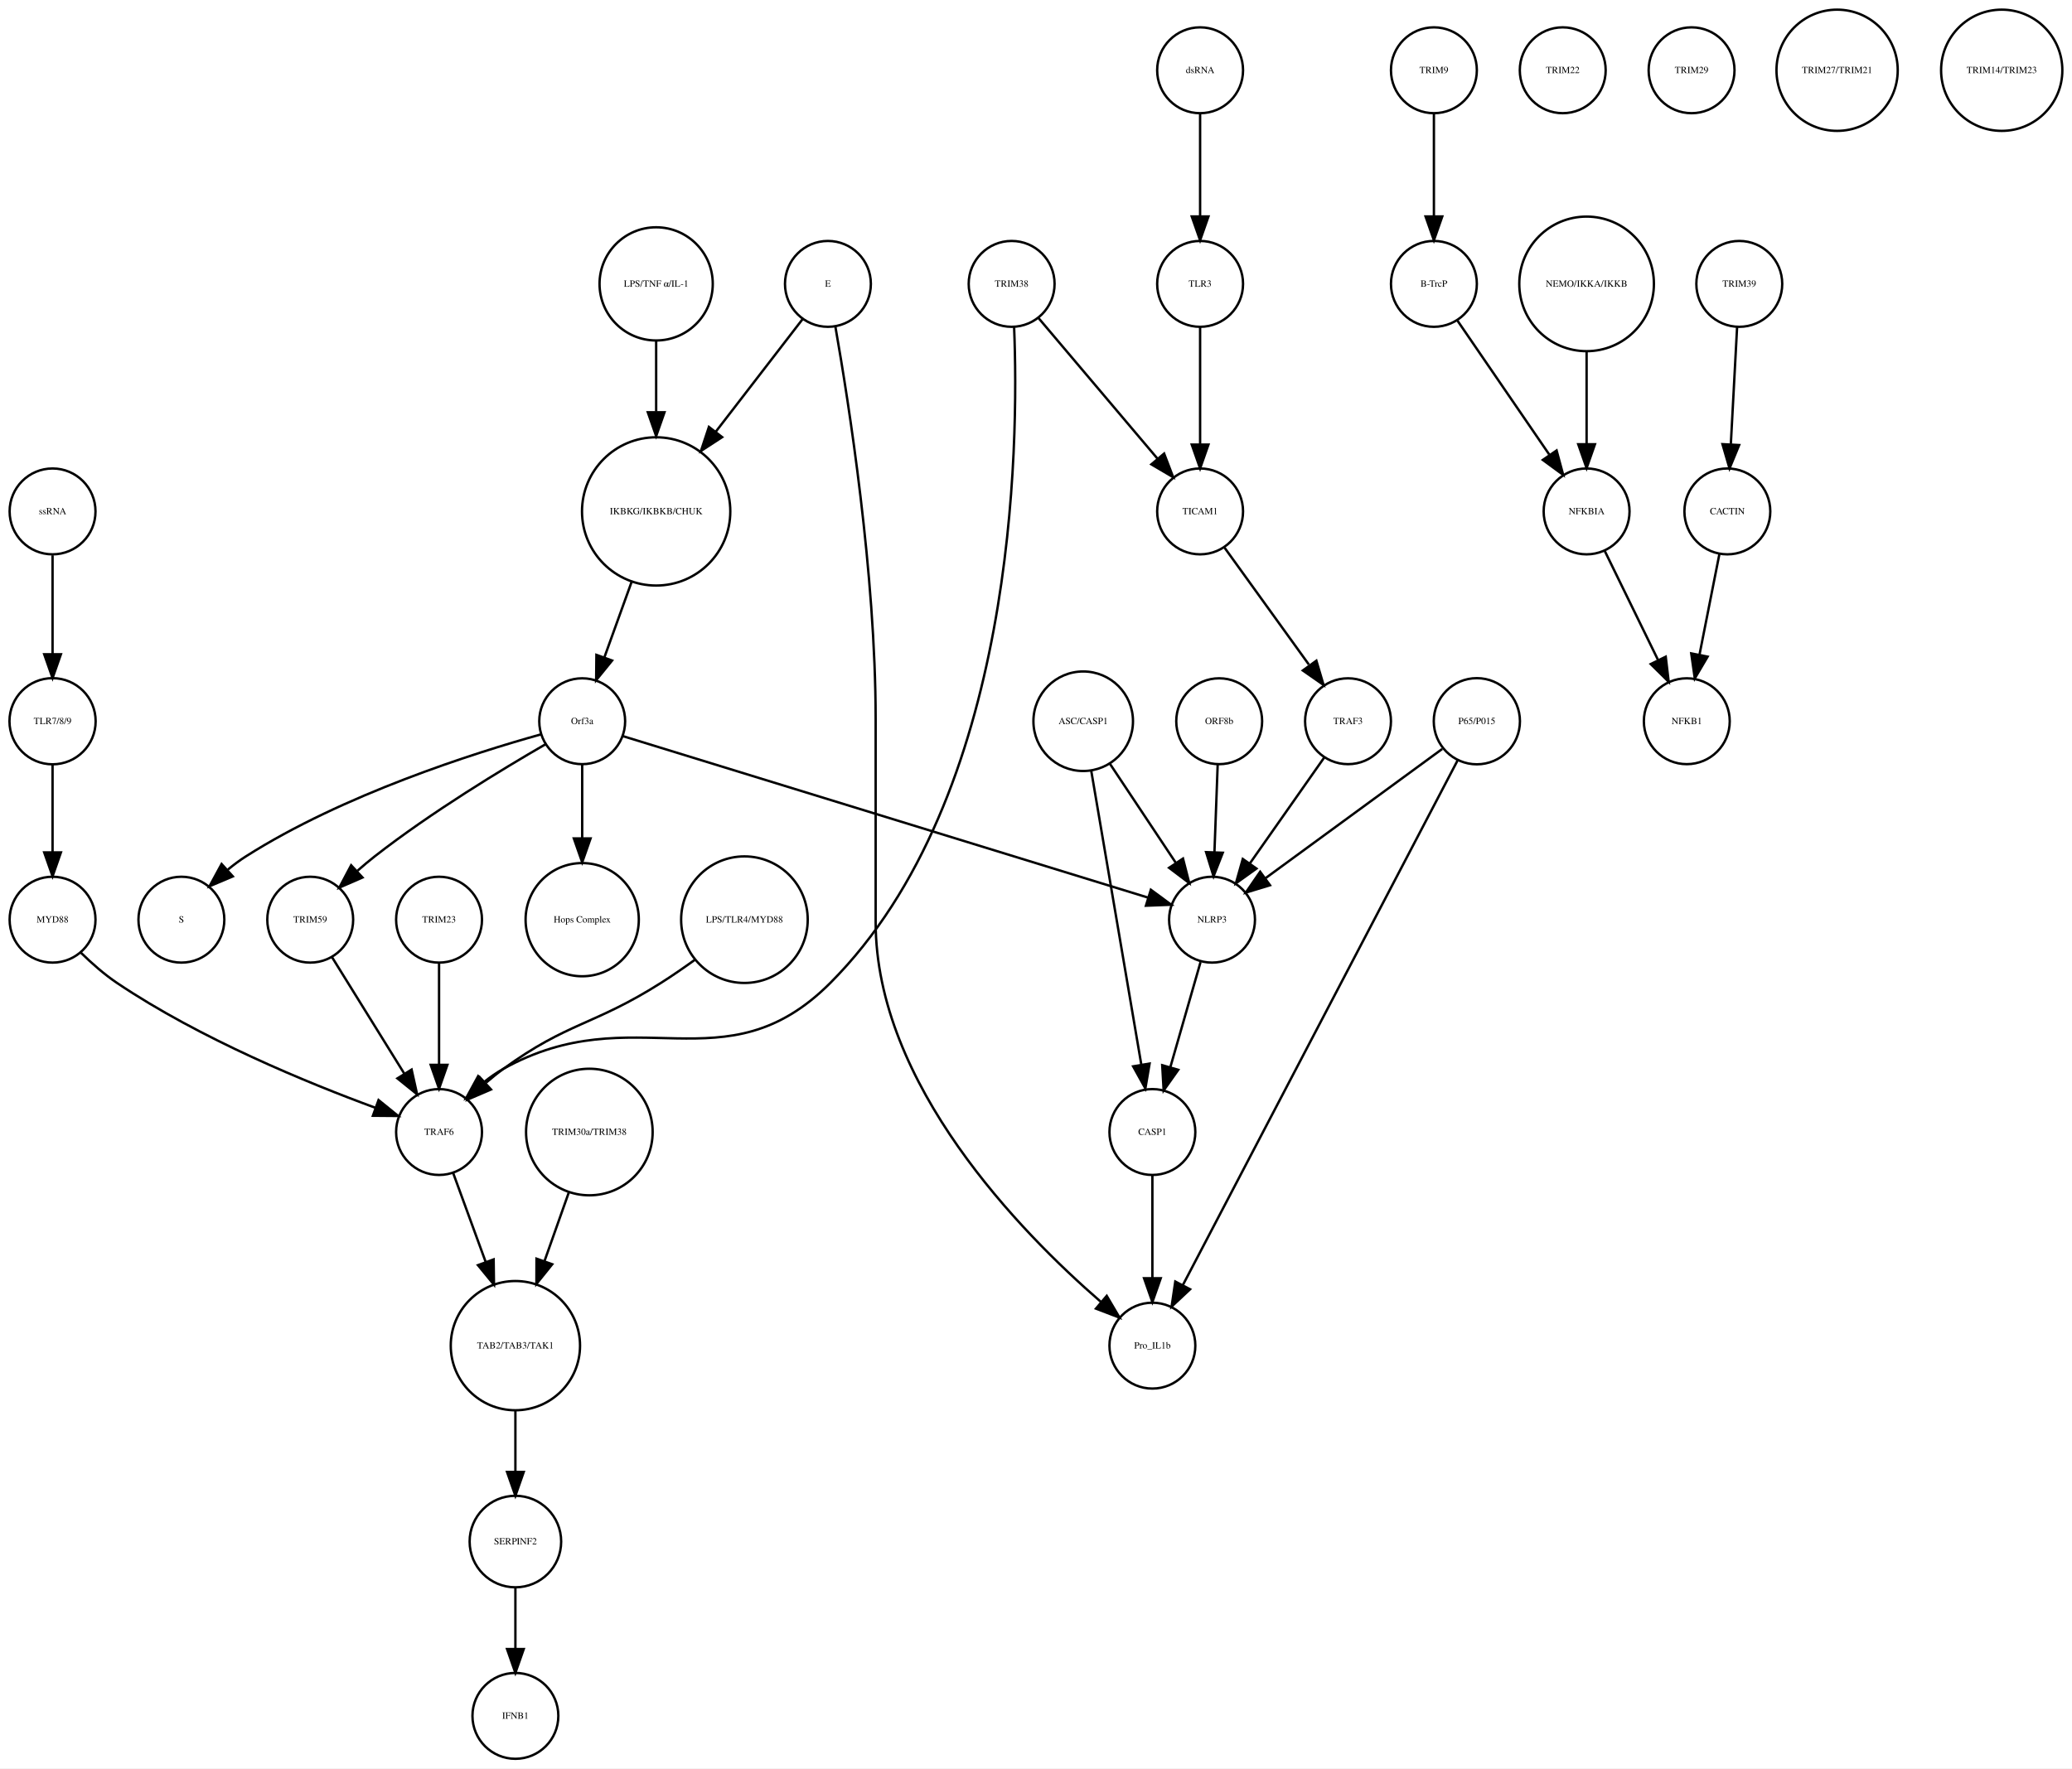
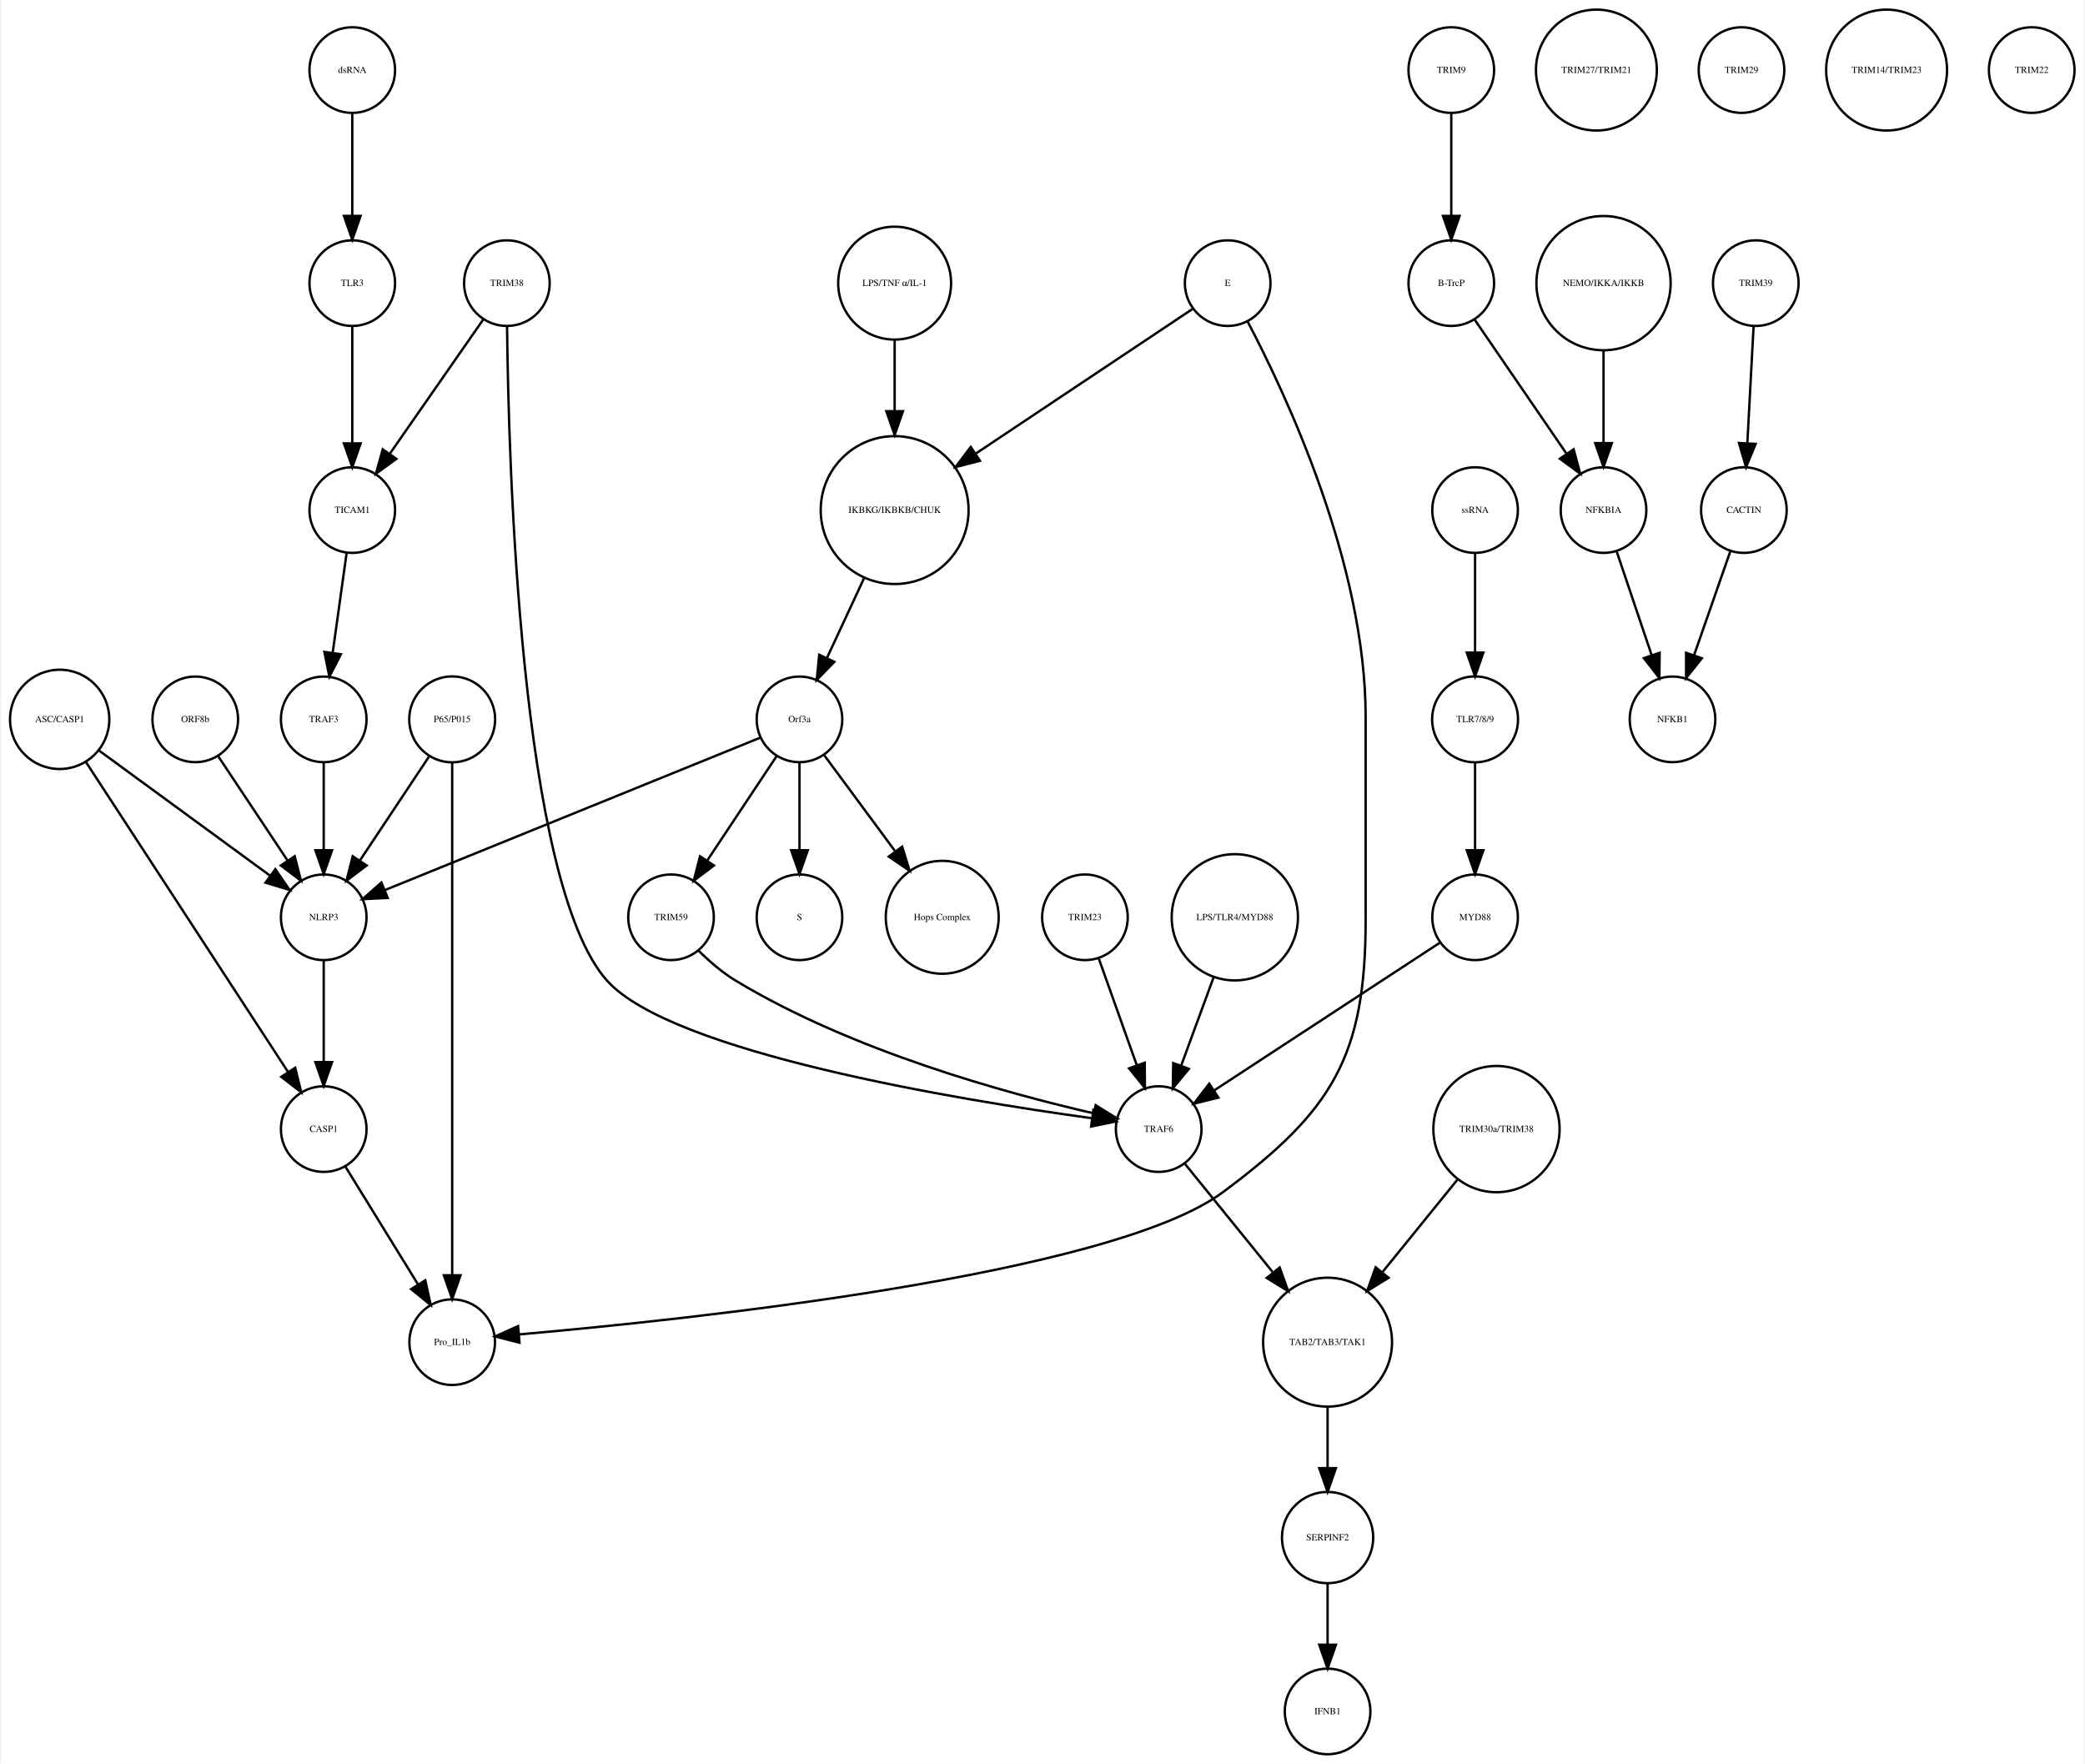
- <svg xmlns="http://www.w3.org/2000/svg" width="868pt" height="741pt" viewBox="0.00 0.00 868.49 741.41">
+ <svg xmlns="http://www.w3.org/2000/svg" width="876pt" height="741pt" viewBox="0.00 0.00 875.68 741.41">
  <g id="graph0" class="graph" transform="scale(1 1) rotate(0) translate(4 737.415)">
-     <polygon fill="white" stroke="none" points="-4,4 -4,-737.415 864.487,-737.415 864.487,4 -4,4" />
+     <polygon fill="white" stroke="none" points="-4,4 -4,-737.415 871.683,-737.415 871.683,4 -4,4" />
    <g id="node1" class="node">
-       <ellipse fill="none" stroke="black" cx="271.031" cy="-522.999" rx="31.08" ry="31.08" />
-       <text text-anchor="middle" x="271.031" y="-521.799" font-family="Times,serif" font-size="4.00">IKBKG/IKBKB/CHUK</text>
+       <ellipse fill="none" stroke="black" cx="371.683" cy="-522.999" rx="31.08" ry="31.08" />
+       <text text-anchor="middle" x="371.683" y="-521.799" font-family="Times,serif" font-size="4.00">IKBKG/IKBKB/CHUK</text>
    </g>
    <g id="node2" class="node">
-       <ellipse fill="none" stroke="black" cx="240.031" cy="-435.026" rx="18" ry="18" />
-       <text text-anchor="middle" x="240.031" y="-433.826" font-family="Times,serif" font-size="4.00">Orf3a</text>
+       <ellipse fill="none" stroke="black" cx="331.683" cy="-435.026" rx="18" ry="18" />
+       <text text-anchor="middle" x="331.683" y="-433.826" font-family="Times,serif" font-size="4.00">Orf3a</text>
    </g>
    <g id="edge1" class="edge">
-       <path fill="none" stroke="black" d="M260.709,-493.371C257.048,-483.22 252.953,-471.862 249.379,-461.95" />
-       <polygon fill="black" stroke="black" points="252.567,-460.474 245.883,-452.254 245.982,-462.848 252.567,-460.474" />
+       <path fill="none" stroke="black" d="M358.806,-494.323C353.822,-483.61 348.158,-471.437 343.3,-460.996" />
+       <polygon fill="black" stroke="black" points="346.33,-459.21 338.938,-451.62 339.983,-462.163 346.33,-459.21" />
    </g>
    <g id="node3" class="node">
-       <ellipse fill="none" stroke="black" cx="72.031" cy="-351.827" rx="18" ry="18" />
-       <text text-anchor="middle" x="72.031" y="-350.627" font-family="Times,serif" font-size="4.00">S</text>
+       <ellipse fill="none" stroke="black" cx="331.683" cy="-351.827" rx="18" ry="18" />
+       <text text-anchor="middle" x="331.683" y="-350.627" font-family="Times,serif" font-size="4.00">S</text>
    </g>
    <g id="edge2" class="edge">
-       <path fill="none" stroke="black" d="M222.541,-429.459C194.855,-421.732 139.889,-404.339 99.031,-378.343 96.481,-376.721 93.959,-374.837 91.54,-372.841" />
-       <polygon fill="black" stroke="black" points="93.587,-369.973 83.828,-365.848 88.885,-375.158 93.587,-369.973" />
+       <path fill="none" stroke="black" d="M331.683,-416.806C331.683,-406.148 331.683,-392.23 331.683,-380.097" />
+       <polygon fill="black" stroke="black" points="335.183,-380.022 331.683,-370.022 328.183,-380.022 335.183,-380.022" />
    </g>
    <g id="node9" class="node">
-       <ellipse fill="none" stroke="black" cx="240.031" cy="-351.827" rx="23.73" ry="23.73" />
-       <text text-anchor="middle" x="240.031" y="-350.627" font-family="Times,serif" font-size="4.00">Hops Complex</text>
+       <ellipse fill="none" stroke="black" cx="391.683" cy="-351.827" rx="23.73" ry="23.73" />
+       <text text-anchor="middle" x="391.683" y="-350.627" font-family="Times,serif" font-size="4.00">Hops Complex</text>
    </g>
    <g id="edge3" class="edge">
-       <path fill="none" stroke="black" d="M240.031,-416.806C240.031,-407.868 240.031,-396.636 240.031,-386.088" />
-       <polygon fill="black" stroke="black" points="243.531,-385.878 240.031,-375.878 236.531,-385.878 243.531,-385.878" />
+       <path fill="none" stroke="black" d="M342.134,-419.882C350.287,-408.85 361.85,-393.2 371.756,-379.794" />
+       <polygon fill="black" stroke="black" points="374.846,-381.502 377.974,-371.379 369.216,-377.342 374.846,-381.502" />
+     </g>
+     <g id="node22" class="node">
+       <ellipse fill="none" stroke="black" cx="131.683" cy="-351.827" rx="18" ry="18" />
+       <text text-anchor="middle" x="131.683" y="-350.627" font-family="Times,serif" font-size="4.00">NLRP3</text>
+     </g>
+     <g id="edge4" class="edge">
+       <path fill="none" stroke="black" d="M315.316,-427.381C280.583,-413.28 199.266,-380.265 157.478,-363.3" />
+       <polygon fill="black" stroke="black" points="158.577,-359.969 147.995,-359.45 155.944,-366.455 158.577,-359.969" />
+     </g>
+     <g id="node30" class="node">
+       <ellipse fill="none" stroke="black" cx="277.683" cy="-351.827" rx="18" ry="18" />
+       <text text-anchor="middle" x="277.683" y="-350.627" font-family="Times,serif" font-size="4.00">TRIM59</text>
+     </g>
+     <g id="edge5" class="edge">
+       <path fill="none" stroke="black" d="M322.029,-419.51C313.966,-407.385 302.324,-389.88 292.992,-375.847" />
+       <polygon fill="black" stroke="black" points="295.705,-373.607 287.253,-367.218 289.877,-377.483 295.705,-373.607" />
+     </g>
+     <g id="node4" class="node">
+       <ellipse fill="none" stroke="black" cx="605.683" cy="-707.959" rx="18" ry="18" />
+       <text text-anchor="middle" x="605.683" y="-706.759" font-family="Times,serif" font-size="4.00">TRIM9</text>
+     </g>
+     <g id="node5" class="node">
+       <ellipse fill="none" stroke="black" cx="605.683" cy="-618.396" rx="18" ry="18" />
+       <text text-anchor="middle" x="605.683" y="-617.196" font-family="Times,serif" font-size="4.00">B-TrcP</text>
+     </g>
+     <g id="edge6" class="edge">
+       <path fill="none" stroke="black" d="M605.683,-689.659C605.683,-677.426 605.683,-660.775 605.683,-646.753" />
+       <polygon fill="black" stroke="black" points="609.183,-646.659 605.683,-636.659 602.183,-646.659 609.183,-646.659" />
+     </g>
+     <g id="node23" class="node">
+       <ellipse fill="none" stroke="black" cx="669.683" cy="-522.999" rx="18" ry="18" />
+       <text text-anchor="middle" x="669.683" y="-521.799" font-family="Times,serif" font-size="4.00">NFKBIA</text>
+     </g>
+     <g id="edge7" class="edge">
+       <path fill="none" stroke="black" d="M615.403,-603.211C625.647,-588.262 641.937,-564.489 654.002,-546.883" />
+       <polygon fill="black" stroke="black" points="657.106,-548.545 659.871,-538.317 651.331,-544.588 657.106,-548.545" />
+     </g>
+     <g id="node6" class="node">
+       <ellipse fill="none" stroke="black" cx="733.683" cy="-618.396" rx="18" ry="18" />
+       <text text-anchor="middle" x="733.683" y="-617.196" font-family="Times,serif" font-size="4.00">TRIM39</text>
+     </g>
+     <g id="node7" class="node">
+       <ellipse fill="none" stroke="black" cx="728.683" cy="-522.999" rx="18" ry="18" />
+       <text text-anchor="middle" x="728.683" y="-521.799" font-family="Times,serif" font-size="4.00">CACTIN</text>
+     </g>
+     <g id="edge8" class="edge">
+       <path fill="none" stroke="black" d="M732.766,-600.265C732.033,-586.573 730.991,-567.12 730.144,-551.288" />
+       <polygon fill="black" stroke="black" points="733.624,-550.819 729.594,-541.021 726.634,-551.193 733.624,-550.819" />
+     </g>
+     <g id="node8" class="node">
+       <ellipse fill="none" stroke="black" cx="698.683" cy="-435.026" rx="18" ry="18" />
+       <text text-anchor="middle" x="698.683" y="-433.826" font-family="Times,serif" font-size="4.00">NFKB1</text>
+     </g>
+     <g id="edge9" class="edge">
+       <path fill="none" stroke="black" d="M723.04,-505.828C718.751,-493.538 712.764,-476.378 707.798,-462.149" />
+       <polygon fill="black" stroke="black" points="711.002,-460.705 704.402,-452.417 704.392,-463.012 711.002,-460.705" />
+     </g>
+     <g id="node10" class="node">
+       <ellipse fill="none" stroke="black" cx="185.683" cy="-173.231" rx="18" ry="18" />
+       <text text-anchor="middle" x="185.683" y="-172.031" font-family="Times,serif" font-size="4.00">Pro_IL1b</text>
+     </g>
+     <g id="node11" class="node">
+       <ellipse fill="none" stroke="black" cx="143.683" cy="-522.999" rx="18" ry="18" />
+       <text text-anchor="middle" x="143.683" y="-521.799" font-family="Times,serif" font-size="4.00">TICAM1</text>
+     </g>
+     <g id="node25" class="node">
+       <ellipse fill="none" stroke="black" cx="131.683" cy="-435.026" rx="18" ry="18" />
+       <text text-anchor="middle" x="131.683" y="-433.826" font-family="Times,serif" font-size="4.00">TRAF3</text>
+     </g>
+     <g id="edge10" class="edge">
+       <path fill="none" stroke="black" d="M141.312,-505.013C139.636,-493.003 137.354,-476.654 135.432,-462.887" />
+       <polygon fill="black" stroke="black" points="138.898,-462.397 134.049,-452.976 131.965,-463.364 138.898,-462.397" />
+     </g>
+     <g id="node12" class="node">
+       <ellipse fill="none" stroke="black" cx="553.683" cy="-18" rx="18" ry="18" />
+       <text text-anchor="middle" x="553.683" y="-16.8" font-family="Times,serif" font-size="4.00">IFNB1</text>
+     </g>
+     <g id="node13" class="node">
+       <ellipse fill="none" stroke="black" cx="482.683" cy="-262.794" rx="18" ry="18" />
+       <text text-anchor="middle" x="482.683" y="-261.594" font-family="Times,serif" font-size="4.00">TRAF6</text>
+     </g>
+     <g id="node24" class="node">
+       <ellipse fill="none" stroke="black" cx="553.683" cy="-173.231" rx="27.094" ry="27.094" />
+       <text text-anchor="middle" x="553.683" y="-172.031" font-family="Times,serif" font-size="4.00">TAB2/TAB3/TAK1</text>
+     </g>
+     <g id="edge11" class="edge">
+       <path fill="none" stroke="black" d="M493.777,-248.112C503.583,-236.018 518.205,-217.985 530.548,-202.762" />
+       <polygon fill="black" stroke="black" points="533.547,-204.622 537.126,-194.65 528.109,-200.213 533.547,-204.622" />
+     </g>
+     <g id="node14" class="node">
+       <ellipse fill="none" stroke="black" cx="143.683" cy="-707.959" rx="18" ry="18" />
+       <text text-anchor="middle" x="143.683" y="-706.759" font-family="Times,serif" font-size="4.00">dsRNA</text>
+     </g>
+     <g id="node19" class="node">
+       <ellipse fill="none" stroke="black" cx="143.683" cy="-618.396" rx="18" ry="18" />
+       <text text-anchor="middle" x="143.683" y="-617.196" font-family="Times,serif" font-size="4.00">TLR3</text>
+     </g>
+     <g id="edge12" class="edge">
+       <path fill="none" stroke="black" d="M143.683,-689.659C143.683,-677.426 143.683,-660.775 143.683,-646.753" />
+       <polygon fill="black" stroke="black" points="147.183,-646.659 143.683,-636.659 140.183,-646.659 147.183,-646.659" />
+     </g>
+     <g id="node15" class="node">
+       <ellipse fill="none" stroke="black" cx="451.683" cy="-351.827" rx="18" ry="18" />
+       <text text-anchor="middle" x="451.683" y="-350.627" font-family="Times,serif" font-size="4.00">TRIM23</text>
+     </g>
+     <g id="edge13" class="edge">
+       <path fill="none" stroke="black" d="M457.514,-334.457C462.017,-321.814 468.333,-304.082 473.511,-289.544" />
+       <polygon fill="black" stroke="black" points="476.82,-290.685 476.878,-280.091 470.226,-288.337 476.82,-290.685" />
+     </g>
+     <g id="node16" class="node">
+       <ellipse fill="none" stroke="black" cx="553.683" cy="-91.092" rx="19.184" ry="19.184" />
+       <text text-anchor="middle" x="553.683" y="-89.892" font-family="Times,serif" font-size="4.00">SERPINF2</text>
+     </g>
+     <g id="edge14" class="edge">
+       <path fill="none" stroke="black" d="M553.683,-71.784C553.683,-64.031 553.683,-54.836 553.683,-46.309" />
+       <polygon fill="black" stroke="black" points="557.183,-46.025 553.683,-36.026 550.183,-46.026 557.183,-46.025" />
+     </g>
+     <g id="node17" class="node">
+       <ellipse fill="none" stroke="black" cx="666.683" cy="-707.959" rx="25.412" ry="25.412" />
+       <text text-anchor="middle" x="666.683" y="-706.759" font-family="Times,serif" font-size="4.00">TRIM27/TRIM21</text>
    </g>
    <g id="node18" class="node">
-       <ellipse fill="none" stroke="black" cx="126.031" cy="-351.827" rx="18" ry="18" />
-       <text text-anchor="middle" x="126.031" y="-350.627" font-family="Times,serif" font-size="4.00">TRIM59</text>
-     </g>
-     <g id="edge4" class="edge">
-       <path fill="none" stroke="black" d="M224.674,-425.386C206.82,-415.076 176.771,-396.892 153.031,-378.343 150.649,-376.482 148.234,-374.447 145.878,-372.364" />
-       <polygon fill="black" stroke="black" points="147.944,-369.507 138.229,-365.281 143.188,-374.643 147.944,-369.507" />
+       <ellipse fill="none" stroke="black" cx="131.683" cy="-262.794" rx="18" ry="18" />
+       <text text-anchor="middle" x="131.683" y="-261.594" font-family="Times,serif" font-size="4.00">CASP1</text>
+     </g>
+     <g id="edge15" class="edge">
+       <path fill="none" stroke="black" d="M140.843,-246.94C149.194,-233.398 161.667,-213.174 171.339,-197.49" />
+       <polygon fill="black" stroke="black" points="174.388,-199.214 176.658,-188.865 168.43,-195.54 174.388,-199.214" />
+     </g>
+     <g id="edge16" class="edge">
+       <path fill="none" stroke="black" d="M143.683,-600.265C143.683,-586.573 143.683,-567.12 143.683,-551.288" />
+       <polygon fill="black" stroke="black" points="147.183,-551.02 143.683,-541.021 140.183,-551.021 147.183,-551.02" />
+     </g>
+     <g id="node20" class="node">
+       <ellipse fill="none" stroke="black" cx="727.683" cy="-707.959" rx="18" ry="18" />
+       <text text-anchor="middle" x="727.683" y="-706.759" font-family="Times,serif" font-size="4.00">TRIM29</text>
+     </g>
+     <g id="node21" class="node">
+       <ellipse fill="none" stroke="black" cx="371.683" cy="-618.396" rx="23.73" ry="23.73" />
+       <text text-anchor="middle" x="371.683" y="-617.196" font-family="Times,serif" font-size="4.00">LPS/TNF α/IL-1</text>
+     </g>
+     <g id="edge17" class="edge">
+       <path fill="none" stroke="black" d="M371.683,-594.309C371.683,-585.408 371.683,-574.955 371.683,-564.87" />
+       <polygon fill="black" stroke="black" points="375.183,-564.574 371.683,-554.574 368.183,-564.574 375.183,-564.574" />
+     </g>
+     <g id="edge18" class="edge">
+       <path fill="none" stroke="black" d="M131.683,-333.632C131.683,-321.473 131.683,-304.923 131.683,-290.986" />
+       <polygon fill="black" stroke="black" points="135.183,-290.953 131.683,-280.953 128.183,-290.953 135.183,-290.953" />
+     </g>
+     <g id="edge19" class="edge">
+       <path fill="none" stroke="black" d="M675.138,-505.828C679.283,-493.538 685.071,-476.378 689.871,-462.149" />
+       <polygon fill="black" stroke="black" points="693.274,-463.011 693.154,-452.417 686.641,-460.774 693.274,-463.011" />
+     </g>
+     <g id="edge20" class="edge">
+       <path fill="none" stroke="black" d="M553.683,-145.99C553.683,-137.774 553.683,-128.673 553.683,-120.325" />
+       <polygon fill="black" stroke="black" points="557.183,-120.277 553.683,-110.277 550.183,-120.277 557.183,-120.277" />
+     </g>
+     <g id="edge21" class="edge">
+       <path fill="none" stroke="black" d="M131.683,-416.806C131.683,-406.148 131.683,-392.23 131.683,-380.097" />
+       <polygon fill="black" stroke="black" points="135.183,-380.022 131.683,-370.022 128.183,-380.022 135.183,-380.022" />
+     </g>
+     <g id="node26" class="node">
+       <ellipse fill="none" stroke="black" cx="788.683" cy="-707.959" rx="25.412" ry="25.412" />
+       <text text-anchor="middle" x="788.683" y="-706.759" font-family="Times,serif" font-size="4.00">TRIM14/TRIM23</text>
+     </g>
+     <g id="node27" class="node">
+       <ellipse fill="none" stroke="black" cx="185.683" cy="-435.026" rx="18.062" ry="18.062" />
+       <text text-anchor="middle" x="185.683" y="-433.826" font-family="Times,serif" font-size="4.00">P65/P015</text>
+     </g>
+     <g id="edge23" class="edge">
+       <path fill="none" stroke="black" d="M185.683,-416.98C185.683,-372.941 185.683,-255.078 185.683,-201.461" />
+       <polygon fill="black" stroke="black" points="189.183,-201.339 185.683,-191.339 182.183,-201.339 189.183,-201.339" />
+     </g>
+     <g id="edge22" class="edge">
+       <path fill="none" stroke="black" d="M176.029,-419.51C167.966,-407.385 156.324,-389.88 146.992,-375.847" />
+       <polygon fill="black" stroke="black" points="149.705,-373.607 141.253,-367.218 143.877,-377.483 149.705,-373.607" />
    </g>
    <g id="node28" class="node">
-       <ellipse fill="none" stroke="black" cx="504.031" cy="-351.827" rx="18" ry="18" />
-       <text text-anchor="middle" x="504.031" y="-350.627" font-family="Times,serif" font-size="4.00">NLRP3</text>
-     </g>
-     <g id="edge5" class="edge">
-       <path fill="none" stroke="black" d="M256.947,-428.823C301.637,-415.078 423.122,-377.712 477.314,-361.045" />
-       <polygon fill="black" stroke="black" points="478.385,-364.377 486.914,-358.092 476.327,-357.686 478.385,-364.377" />
-     </g>
-     <g id="node4" class="node">
-       <ellipse fill="none" stroke="black" cx="597.031" cy="-707.959" rx="18" ry="18" />
-       <text text-anchor="middle" x="597.031" y="-706.759" font-family="Times,serif" font-size="4.00">TRIM9</text>
-     </g>
-     <g id="node5" class="node">
-       <ellipse fill="none" stroke="black" cx="597.031" cy="-618.396" rx="18" ry="18" />
-       <text text-anchor="middle" x="597.031" y="-617.196" font-family="Times,serif" font-size="4.00">B-TrcP</text>
-     </g>
-     <g id="edge6" class="edge">
-       <path fill="none" stroke="black" d="M597.031,-689.659C597.031,-677.426 597.031,-660.775 597.031,-646.753" />
-       <polygon fill="black" stroke="black" points="600.531,-646.659 597.031,-636.659 593.531,-646.659 600.531,-646.659" />
-     </g>
-     <g id="node27" class="node">
-       <ellipse fill="none" stroke="black" cx="661.031" cy="-522.999" rx="18" ry="18" />
-       <text text-anchor="middle" x="661.031" y="-521.799" font-family="Times,serif" font-size="4.00">NFKBIA</text>
-     </g>
-     <g id="edge7" class="edge">
-       <path fill="none" stroke="black" d="M606.751,-603.211C616.995,-588.262 633.285,-564.489 645.35,-546.883" />
-       <polygon fill="black" stroke="black" points="648.454,-548.545 651.22,-538.317 642.68,-544.588 648.454,-548.545" />
-     </g>
-     <g id="node6" class="node">
-       <ellipse fill="none" stroke="black" cx="725.031" cy="-618.396" rx="18" ry="18" />
-       <text text-anchor="middle" x="725.031" y="-617.196" font-family="Times,serif" font-size="4.00">TRIM39</text>
-     </g>
-     <g id="node7" class="node">
-       <ellipse fill="none" stroke="black" cx="720.031" cy="-522.999" rx="18" ry="18" />
-       <text text-anchor="middle" x="720.031" y="-521.799" font-family="Times,serif" font-size="4.00">CACTIN</text>
-     </g>
-     <g id="edge8" class="edge">
-       <path fill="none" stroke="black" d="M724.114,-600.265C723.381,-586.573 722.34,-567.12 721.492,-551.288" />
-       <polygon fill="black" stroke="black" points="724.972,-550.819 720.942,-541.021 717.982,-551.193 724.972,-550.819" />
-     </g>
-     <g id="node8" class="node">
-       <ellipse fill="none" stroke="black" cx="703.031" cy="-435.026" rx="18" ry="18" />
-       <text text-anchor="middle" x="703.031" y="-433.826" font-family="Times,serif" font-size="4.00">NFKB1</text>
-     </g>
-     <g id="edge9" class="edge">
-       <path fill="none" stroke="black" d="M716.673,-505.013C714.298,-493.003 711.065,-476.654 708.343,-462.887" />
-       <polygon fill="black" stroke="black" points="711.756,-462.107 706.383,-452.976 704.889,-463.465 711.756,-462.107" />
-     </g>
-     <g id="node10" class="node">
-       <ellipse fill="none" stroke="black" cx="212.031" cy="-91.092" rx="19.184" ry="19.184" />
-       <text text-anchor="middle" x="212.031" y="-89.892" font-family="Times,serif" font-size="4.00">SERPINF2</text>
+       <ellipse fill="none" stroke="black" cx="511.683" cy="-618.396" rx="18" ry="18" />
+       <text text-anchor="middle" x="511.683" y="-617.196" font-family="Times,serif" font-size="4.00">E</text>
+     </g>
+     <g id="edge24" class="edge">
+       <path fill="none" stroke="black" d="M496.965,-607.577C475.524,-593.273 435.086,-566.296 405.943,-546.854" />
+       <polygon fill="black" stroke="black" points="407.555,-543.723 397.294,-541.085 403.671,-549.546 407.555,-543.723" />
+     </g>
+     <g id="edge25" class="edge">
+       <path fill="none" stroke="black" d="M519.993,-602.39C536.03,-571.981 569.683,-500.491 569.683,-436.026 569.683,-436.026 569.683,-436.026 569.683,-350.827 569.683,-293.355 555.824,-270.542 509.683,-236.277 462.655,-201.354 283.915,-182.626 213.978,-176.509" />
+       <polygon fill="black" stroke="black" points="213.986,-172.998 203.725,-175.636 213.391,-179.972 213.986,-172.998" />
+     </g>
+     <g id="node29" class="node">
+       <ellipse fill="none" stroke="black" cx="849.683" cy="-707.959" rx="18" ry="18" />
+       <text text-anchor="middle" x="849.683" y="-706.759" font-family="Times,serif" font-size="4.00">TRIM22</text>
+     </g>
+     <g id="edge26" class="edge">
+       <path fill="none" stroke="black" d="M289.132,-337.937C293.628,-333.464 299.057,-328.721 304.683,-325.31 353.671,-295.615 418.979,-277.752 455.323,-269.435" />
+       <polygon fill="black" stroke="black" points="456.189,-272.828 465.195,-267.249 454.675,-265.994 456.189,-272.828" />
+     </g>
+     <g id="node31" class="node">
+       <ellipse fill="none" stroke="black" cx="77.683" cy="-435.026" rx="18" ry="18" />
+       <text text-anchor="middle" x="77.683" y="-433.826" font-family="Times,serif" font-size="4.00">ORF8b</text>
+     </g>
+     <g id="edge27" class="edge">
+       <path fill="none" stroke="black" d="M87.337,-419.51C95.4,-407.385 107.042,-389.88 116.374,-375.847" />
+       <polygon fill="black" stroke="black" points="119.489,-377.483 122.112,-367.218 113.66,-373.607 119.489,-377.483" />
+     </g>
+     <g id="node32" class="node">
+       <ellipse fill="none" stroke="black" cx="669.683" cy="-618.396" rx="28.215" ry="28.215" />
+       <text text-anchor="middle" x="669.683" y="-617.196" font-family="Times,serif" font-size="4.00">NEMO/IKKA/IKKB</text>
+     </g>
+     <g id="edge28" class="edge">
+       <path fill="none" stroke="black" d="M669.683,-590.13C669.683,-577.887 669.683,-563.475 669.683,-551.235" />
+       <polygon fill="black" stroke="black" points="673.183,-551.147 669.683,-541.147 666.183,-551.147 673.183,-551.147" />
+     </g>
+     <g id="node33" class="node">
+       <ellipse fill="none" stroke="black" cx="208.683" cy="-618.396" rx="18" ry="18" />
+       <text text-anchor="middle" x="208.683" y="-617.196" font-family="Times,serif" font-size="4.00">TRIM38</text>
+     </g>
+     <g id="edge30" class="edge">
+       <path fill="none" stroke="black" d="M198.811,-603.211C188.407,-588.262 171.862,-564.489 159.609,-546.883" />
+       <polygon fill="black" stroke="black" points="162.233,-544.526 153.648,-538.317 156.487,-548.524 162.233,-544.526" />
+     </g>
+     <g id="edge29" class="edge">
+       <path fill="none" stroke="black" d="M208.757,-600.093C209.354,-543.68 214.156,-366.356 250.683,-325.31 277.757,-294.887 398.744,-275.059 454.445,-267.383" />
+       <polygon fill="black" stroke="black" points="455.223,-270.81 464.668,-266.01 454.291,-263.872 455.223,-270.81" />
+     </g>
+     <g id="node34" class="node">
+       <ellipse fill="none" stroke="black" cx="615.683" cy="-522.999" rx="18" ry="18" />
+       <text text-anchor="middle" x="615.683" y="-521.799" font-family="Times,serif" font-size="4.00">ssRNA</text>
+     </g>
+     <g id="node36" class="node">
+       <ellipse fill="none" stroke="black" cx="615.683" cy="-435.026" rx="18.062" ry="18.062" />
+       <text text-anchor="middle" x="615.683" y="-433.826" font-family="Times,serif" font-size="4.00">TLR7/8/9</text>
+     </g>
+     <g id="edge31" class="edge">
+       <path fill="none" stroke="black" d="M615.683,-504.601C615.683,-492.754 615.683,-476.83 615.683,-463.309" />
+       <polygon fill="black" stroke="black" points="619.183,-463.105 615.683,-453.105 612.183,-463.105 619.183,-463.105" />
+     </g>
+     <g id="node35" class="node">
+       <ellipse fill="none" stroke="black" cx="20.683" cy="-435.026" rx="20.867" ry="20.867" />
+       <text text-anchor="middle" x="20.683" y="-433.826" font-family="Times,serif" font-size="4.00">ASC/CASP1</text>
+     </g>
+     <g id="edge33" class="edge">
+       <path fill="none" stroke="black" d="M31.528,-417.394C51.459,-386.828 93.943,-321.672 116.645,-286.856" />
+       <polygon fill="black" stroke="black" points="119.697,-288.584 122.227,-278.295 113.834,-284.76 119.697,-288.584" />
+     </g>
+     <g id="edge32" class="edge">
+       <path fill="none" stroke="black" d="M37.061,-422.045C56.142,-408.087 87.776,-384.946 109.161,-369.303" />
+       <polygon fill="black" stroke="black" points="111.352,-372.036 117.356,-363.307 107.219,-366.387 111.352,-372.036" />
    </g>
    <g id="node37" class="node">
-       <ellipse fill="none" stroke="black" cx="212.031" cy="-18" rx="18" ry="18" />
-       <text text-anchor="middle" x="212.031" y="-16.8" font-family="Times,serif" font-size="4.00">IFNB1</text>
-     </g>
-     <g id="edge10" class="edge">
-       <path fill="none" stroke="black" d="M212.031,-71.784C212.031,-64.031 212.031,-54.836 212.031,-46.309" />
-       <polygon fill="black" stroke="black" points="215.531,-46.025 212.031,-36.026 208.531,-46.026 215.531,-46.025" />
-     </g>
-     <g id="node11" class="node">
-       <ellipse fill="none" stroke="black" cx="18.031" cy="-351.827" rx="18" ry="18" />
-       <text text-anchor="middle" x="18.031" y="-350.627" font-family="Times,serif" font-size="4.00">MYD88</text>
-     </g>
-     <g id="node22" class="node">
-       <ellipse fill="none" stroke="black" cx="180.031" cy="-262.794" rx="18" ry="18" />
-       <text text-anchor="middle" x="180.031" y="-261.594" font-family="Times,serif" font-size="4.00">TRAF6</text>
-     </g>
-     <g id="edge11" class="edge">
-       <path fill="none" stroke="black" d="M29.93,-337.961C34.39,-333.593 39.681,-328.911 45.031,-325.31 79.858,-301.873 125.059,-283.344 153.308,-272.974" />
-       <polygon fill="black" stroke="black" points="154.671,-276.203 162.899,-269.528 152.304,-269.616 154.671,-276.203" />
-     </g>
-     <g id="node12" class="node">
-       <ellipse fill="none" stroke="black" cx="499.031" cy="-707.959" rx="18" ry="18" />
-       <text text-anchor="middle" x="499.031" y="-706.759" font-family="Times,serif" font-size="4.00">dsRNA</text>
-     </g>
-     <g id="node35" class="node">
-       <ellipse fill="none" stroke="black" cx="499.031" cy="-618.396" rx="18" ry="18" />
-       <text text-anchor="middle" x="499.031" y="-617.196" font-family="Times,serif" font-size="4.00">TLR3</text>
-     </g>
-     <g id="edge12" class="edge">
-       <path fill="none" stroke="black" d="M499.031,-689.659C499.031,-677.426 499.031,-660.775 499.031,-646.753" />
-       <polygon fill="black" stroke="black" points="502.531,-646.659 499.031,-636.659 495.531,-646.659 502.531,-646.659" />
-     </g>
-     <g id="node13" class="node">
-       <ellipse fill="none" stroke="black" cx="180.031" cy="-351.827" rx="18" ry="18" />
-       <text text-anchor="middle" x="180.031" y="-350.627" font-family="Times,serif" font-size="4.00">TRIM23</text>
-     </g>
-     <g id="edge13" class="edge">
-       <path fill="none" stroke="black" d="M180.031,-333.632C180.031,-321.473 180.031,-304.923 180.031,-290.986" />
-       <polygon fill="black" stroke="black" points="183.531,-290.953 180.031,-280.953 176.531,-290.953 183.531,-290.953" />
-     </g>
-     <g id="node14" class="node">
-       <ellipse fill="none" stroke="black" cx="507.031" cy="-435.026" rx="18" ry="18" />
-       <text text-anchor="middle" x="507.031" y="-433.826" font-family="Times,serif" font-size="4.00">ORF8b</text>
-     </g>
-     <g id="edge14" class="edge">
-       <path fill="none" stroke="black" d="M506.395,-416.806C506.001,-406.148 505.487,-392.23 505.039,-380.097" />
-       <polygon fill="black" stroke="black" points="508.533,-379.886 504.667,-370.022 501.538,-380.145 508.533,-379.886" />
-     </g>
-     <g id="node15" class="node">
-       <ellipse fill="none" stroke="black" cx="651.031" cy="-707.959" rx="18" ry="18" />
-       <text text-anchor="middle" x="651.031" y="-706.759" font-family="Times,serif" font-size="4.00">TRIM22</text>
-     </g>
-     <g id="node16" class="node">
-       <ellipse fill="none" stroke="black" cx="479.031" cy="-262.794" rx="18" ry="18" />
-       <text text-anchor="middle" x="479.031" y="-261.594" font-family="Times,serif" font-size="4.00">CASP1</text>
-     </g>
-     <g id="node30" class="node">
-       <ellipse fill="none" stroke="black" cx="479.031" cy="-173.231" rx="18" ry="18" />
-       <text text-anchor="middle" x="479.031" y="-172.031" font-family="Times,serif" font-size="4.00">Pro_IL1b</text>
-     </g>
-     <g id="edge15" class="edge">
-       <path fill="none" stroke="black" d="M479.031,-244.494C479.031,-232.261 479.031,-215.61 479.031,-201.588" />
-       <polygon fill="black" stroke="black" points="482.531,-201.494 479.031,-191.494 475.531,-201.494 482.531,-201.494" />
-     </g>
-     <g id="node17" class="node">
-       <ellipse fill="none" stroke="black" cx="18.031" cy="-435.026" rx="18.062" ry="18.062" />
-       <text text-anchor="middle" x="18.031" y="-433.826" font-family="Times,serif" font-size="4.00">TLR7/8/9</text>
-     </g>
-     <g id="edge16" class="edge">
-       <path fill="none" stroke="black" d="M18.031,-416.806C18.031,-406.148 18.031,-392.23 18.031,-380.097" />
-       <polygon fill="black" stroke="black" points="21.531,-380.022 18.031,-370.022 14.531,-380.022 21.531,-380.022" />
-     </g>
-     <g id="edge17" class="edge">
-       <path fill="none" stroke="black" d="M135.192,-336.063C143.492,-322.684 155.865,-302.743 165.512,-287.195" />
-       <polygon fill="black" stroke="black" points="168.528,-288.973 170.826,-278.63 162.58,-285.282 168.528,-288.973" />
-     </g>
-     <g id="node19" class="node">
-       <ellipse fill="none" stroke="black" cx="705.031" cy="-707.959" rx="18" ry="18" />
-       <text text-anchor="middle" x="705.031" y="-706.759" font-family="Times,serif" font-size="4.00">TRIM29</text>
-     </g>
-     <g id="node20" class="node">
-       <ellipse fill="none" stroke="black" cx="18.031" cy="-522.999" rx="18" ry="18" />
-       <text text-anchor="middle" x="18.031" y="-521.799" font-family="Times,serif" font-size="4.00">ssRNA</text>
-     </g>
-     <g id="edge18" class="edge">
-       <path fill="none" stroke="black" d="M18.031,-504.601C18.031,-492.754 18.031,-476.83 18.031,-463.309" />
-       <polygon fill="black" stroke="black" points="21.531,-463.105 18.031,-453.105 14.531,-463.105 21.531,-463.105" />
-     </g>
-     <g id="node21" class="node">
-       <ellipse fill="none" stroke="black" cx="212.031" cy="-173.231" rx="27.094" ry="27.094" />
-       <text text-anchor="middle" x="212.031" y="-172.031" font-family="Times,serif" font-size="4.00">TAB2/TAB3/TAK1</text>
-     </g>
-     <g id="edge19" class="edge">
-       <path fill="none" stroke="black" d="M212.031,-145.99C212.031,-137.774 212.031,-128.673 212.031,-120.325" />
-       <polygon fill="black" stroke="black" points="215.531,-120.277 212.031,-110.277 208.531,-120.277 215.531,-120.277" />
-     </g>
-     <g id="edge20" class="edge">
-       <path fill="none" stroke="black" d="M185.901,-245.733C189.725,-235.268 194.862,-221.213 199.568,-208.333" />
-       <polygon fill="black" stroke="black" points="202.91,-209.387 203.055,-198.793 196.335,-206.984 202.91,-209.387" />
-     </g>
-     <g id="node23" class="node">
-       <ellipse fill="none" stroke="black" cx="343.031" cy="-618.396" rx="18" ry="18" />
-       <text text-anchor="middle" x="343.031" y="-617.196" font-family="Times,serif" font-size="4.00">E</text>
-     </g>
-     <g id="edge22" class="edge">
-       <path fill="none" stroke="black" d="M332.407,-603.615C322.881,-591.257 308.53,-572.641 296.1,-556.517" />
-       <polygon fill="black" stroke="black" points="298.688,-554.141 289.81,-548.359 293.144,-558.415 298.688,-554.141" />
-     </g>
-     <g id="edge21" class="edge">
-       <path fill="none" stroke="black" d="M346.156,-600.461C351.781,-568.458 363.031,-496.849 363.031,-436.026 363.031,-436.026 363.031,-436.026 363.031,-350.827 363.031,-282.857 423.805,-220.762 457.374,-191.647" />
-       <polygon fill="black" stroke="black" points="459.892,-194.101 465.269,-184.972 455.373,-188.756 459.892,-194.101" />
-     </g>
-     <g id="node24" class="node">
-       <ellipse fill="none" stroke="black" cx="561.031" cy="-435.026" rx="18" ry="18" />
-       <text text-anchor="middle" x="561.031" y="-433.826" font-family="Times,serif" font-size="4.00">TRAF3</text>
-     </g>
-     <g id="edge23" class="edge">
-       <path fill="none" stroke="black" d="M551.103,-419.882C542.492,-407.616 529.874,-389.642 519.87,-375.39" />
-       <polygon fill="black" stroke="black" points="522.648,-373.255 514.037,-367.081 516.918,-377.277 522.648,-373.255" />
-     </g>
-     <g id="node25" class="node">
-       <ellipse fill="none" stroke="black" cx="615.031" cy="-435.026" rx="18.062" ry="18.062" />
-       <text text-anchor="middle" x="615.031" y="-433.826" font-family="Times,serif" font-size="4.00">P65/P015</text>
-     </g>
-     <g id="edge24" class="edge">
-       <path fill="none" stroke="black" d="M600.52,-423.411C581.636,-409.597 548.448,-385.319 526.35,-369.154" />
-       <polygon fill="black" stroke="black" points="528.333,-366.268 518.195,-363.188 524.2,-371.917 528.333,-366.268" />
-     </g>
-     <g id="edge25" class="edge">
-       <path fill="none" stroke="black" d="M606.931,-418.553C584.16,-375.053 519.441,-251.424 491.8,-198.623" />
-       <polygon fill="black" stroke="black" points="494.828,-196.859 487.089,-189.623 488.626,-200.106 494.828,-196.859" />
-     </g>
-     <g id="node26" class="node">
-       <ellipse fill="none" stroke="black" cx="766.031" cy="-707.959" rx="25.412" ry="25.412" />
-       <text text-anchor="middle" x="766.031" y="-706.759" font-family="Times,serif" font-size="4.00">TRIM27/TRIM21</text>
-     </g>
-     <g id="edge26" class="edge">
-       <path fill="none" stroke="black" d="M668.54,-506.629C674.772,-493.871 683.754,-475.486 690.99,-460.675" />
-       <polygon fill="black" stroke="black" points="694.201,-462.075 695.446,-451.553 687.912,-459.002 694.201,-462.075" />
-     </g>
-     <g id="edge27" class="edge">
-       <path fill="none" stroke="black" d="M499.211,-334.046C495.626,-321.565 490.665,-304.294 486.559,-289.999" />
-       <polygon fill="black" stroke="black" points="489.877,-288.873 483.752,-280.228 483.149,-290.806 489.877,-288.873" />
-     </g>
-     <g id="node29" class="node">
-       <ellipse fill="none" stroke="black" cx="499.031" cy="-522.999" rx="18" ry="18" />
-       <text text-anchor="middle" x="499.031" y="-521.799" font-family="Times,serif" font-size="4.00">TICAM1</text>
-     </g>
-     <g id="edge28" class="edge">
-       <path fill="none" stroke="black" d="M509.269,-507.802C518.872,-494.486 533.394,-474.349 544.615,-458.79" />
-       <polygon fill="black" stroke="black" points="547.767,-460.402 550.778,-450.244 542.09,-456.308 547.767,-460.402" />
-     </g>
-     <g id="node31" class="node">
-       <ellipse fill="none" stroke="black" cx="835.031" cy="-707.959" rx="25.412" ry="25.412" />
-       <text text-anchor="middle" x="835.031" y="-706.759" font-family="Times,serif" font-size="4.00">TRIM14/TRIM23</text>
-     </g>
-     <g id="node32" class="node">
-       <ellipse fill="none" stroke="black" cx="661.031" cy="-618.396" rx="28.215" ry="28.215" />
-       <text text-anchor="middle" x="661.031" y="-617.196" font-family="Times,serif" font-size="4.00">NEMO/IKKA/IKKB</text>
-     </g>
-     <g id="edge29" class="edge">
-       <path fill="none" stroke="black" d="M661.031,-590.13C661.031,-577.887 661.031,-563.475 661.031,-551.235" />
-       <polygon fill="black" stroke="black" points="664.531,-551.147 661.031,-541.147 657.531,-551.147 664.531,-551.147" />
-     </g>
-     <g id="node33" class="node">
-       <ellipse fill="none" stroke="black" cx="450.031" cy="-435.026" rx="20.867" ry="20.867" />
-       <text text-anchor="middle" x="450.031" y="-433.826" font-family="Times,serif" font-size="4.00">ASC/CASP1</text>
-     </g>
-     <g id="edge30" class="edge">
-       <path fill="none" stroke="black" d="M453.358,-414.499C458.535,-384.107 468.535,-325.407 474.41,-290.921" />
-       <polygon fill="black" stroke="black" points="477.862,-291.499 476.091,-281.054 470.961,-290.324 477.862,-291.499" />
-     </g>
-     <g id="edge31" class="edge">
-       <path fill="none" stroke="black" d="M461.22,-417.202C469.202,-405.2 480.03,-388.917 488.799,-375.731" />
-       <polygon fill="black" stroke="black" points="491.858,-377.452 494.481,-367.187 486.029,-373.576 491.858,-377.452" />
-     </g>
-     <g id="node34" class="node">
-       <ellipse fill="none" stroke="black" cx="420.031" cy="-618.396" rx="18" ry="18" />
-       <text text-anchor="middle" x="420.031" y="-617.196" font-family="Times,serif" font-size="4.00">TRIM38</text>
-     </g>
-     <g id="edge32" class="edge">
-       <path fill="none" stroke="black" d="M421.064,-600.395C423.107,-550.552 421.929,-403.396 344.031,-325.31 299.568,-280.74 262.066,-319.883 207.031,-289.31 204.246,-287.763 201.53,-285.863 198.96,-283.803" />
-       <polygon fill="black" stroke="black" points="201.11,-281.028 191.345,-276.918 196.415,-286.22 201.11,-281.028" />
-     </g>
-     <g id="edge33" class="edge">
-       <path fill="none" stroke="black" d="M431.35,-604.014C444.373,-588.617 465.925,-563.138 481.206,-545.072" />
-       <polygon fill="black" stroke="black" points="483.948,-547.251 487.733,-537.355 478.603,-542.73 483.948,-547.251" />
+       <ellipse fill="none" stroke="black" cx="615.683" cy="-351.827" rx="18" ry="18" />
+       <text text-anchor="middle" x="615.683" y="-350.627" font-family="Times,serif" font-size="4.00">MYD88</text>
    </g>
    <g id="edge34" class="edge">
-       <path fill="none" stroke="black" d="M499.031,-600.265C499.031,-586.573 499.031,-567.12 499.031,-551.288" />
-       <polygon fill="black" stroke="black" points="502.531,-551.02 499.031,-541.021 495.531,-551.021 502.531,-551.02" />
-     </g>
-     <g id="node36" class="node">
-       <ellipse fill="none" stroke="black" cx="243.031" cy="-262.794" rx="26.533" ry="26.533" />
-       <text text-anchor="middle" x="243.031" y="-261.594" font-family="Times,serif" font-size="4.00">TRIM30a/TRIM38</text>
+       <path fill="none" stroke="black" d="M615.683,-416.806C615.683,-406.148 615.683,-392.23 615.683,-380.097" />
+       <polygon fill="black" stroke="black" points="619.183,-380.022 615.683,-370.022 612.183,-380.022 619.183,-380.022" />
    </g>
    <g id="edge35" class="edge">
-       <path fill="none" stroke="black" d="M234.396,-237.403C231.258,-228.539 227.65,-218.347 224.26,-208.772" />
-       <polygon fill="black" stroke="black" points="227.472,-207.358 220.836,-199.099 220.874,-209.694 227.472,-207.358" />
+       <path fill="none" stroke="black" d="M600.941,-341.18C577.973,-326.15 533.444,-297.011 506.063,-279.094" />
+       <polygon fill="black" stroke="black" points="507.775,-276.031 497.49,-273.484 503.942,-281.888 507.775,-276.031" />
    </g>
    <g id="node38" class="node">
-       <ellipse fill="none" stroke="black" cx="271.031" cy="-618.396" rx="23.73" ry="23.73" />
-       <text text-anchor="middle" x="271.031" y="-617.196" font-family="Times,serif" font-size="4.00">LPS/TNF α/IL-1</text>
+       <ellipse fill="none" stroke="black" cx="514.683" cy="-351.827" rx="26.533" ry="26.533" />
+       <text text-anchor="middle" x="514.683" y="-350.627" font-family="Times,serif" font-size="4.00">LPS/TLR4/MYD88</text>
    </g>
    <g id="edge36" class="edge">
-       <path fill="none" stroke="black" d="M271.031,-594.309C271.031,-585.408 271.031,-574.955 271.031,-564.87" />
-       <polygon fill="black" stroke="black" points="274.531,-564.574 271.031,-554.574 267.531,-564.574 274.531,-564.574" />
+       <path fill="none" stroke="black" d="M505.769,-326.583C501.535,-315.068 496.472,-301.297 492.167,-289.59" />
+       <polygon fill="black" stroke="black" points="495.356,-288.119 488.62,-279.941 488.786,-290.535 495.356,-288.119" />
    </g>
    <g id="node39" class="node">
-       <ellipse fill="none" stroke="black" cx="308.031" cy="-351.827" rx="26.533" ry="26.533" />
-       <text text-anchor="middle" x="308.031" y="-350.627" font-family="Times,serif" font-size="4.00">LPS/TLR4/MYD88</text>
+       <ellipse fill="none" stroke="black" cx="624.683" cy="-262.794" rx="26.533" ry="26.533" />
+       <text text-anchor="middle" x="624.683" y="-261.594" font-family="Times,serif" font-size="4.00">TRIM30a/TRIM38</text>
    </g>
    <g id="edge37" class="edge">
-       <path fill="none" stroke="black" d="M287.242,-334.989C282.64,-331.677 277.732,-328.288 273.031,-325.31 244.805,-307.43 234.064,-308.948 207.031,-289.31 204.585,-287.534 202.13,-285.552 199.75,-283.5" />
-       <polygon fill="black" stroke="black" points="201.809,-280.638 192.077,-276.449 197.072,-285.792 201.809,-280.638" />
+       <path fill="none" stroke="black" d="M608.216,-241.485C598.874,-229.964 587.035,-215.363 576.777,-202.713" />
+       <polygon fill="black" stroke="black" points="579.324,-200.296 570.307,-194.733 573.886,-204.705 579.324,-200.296" />
    </g>
  </g>
</svg>
